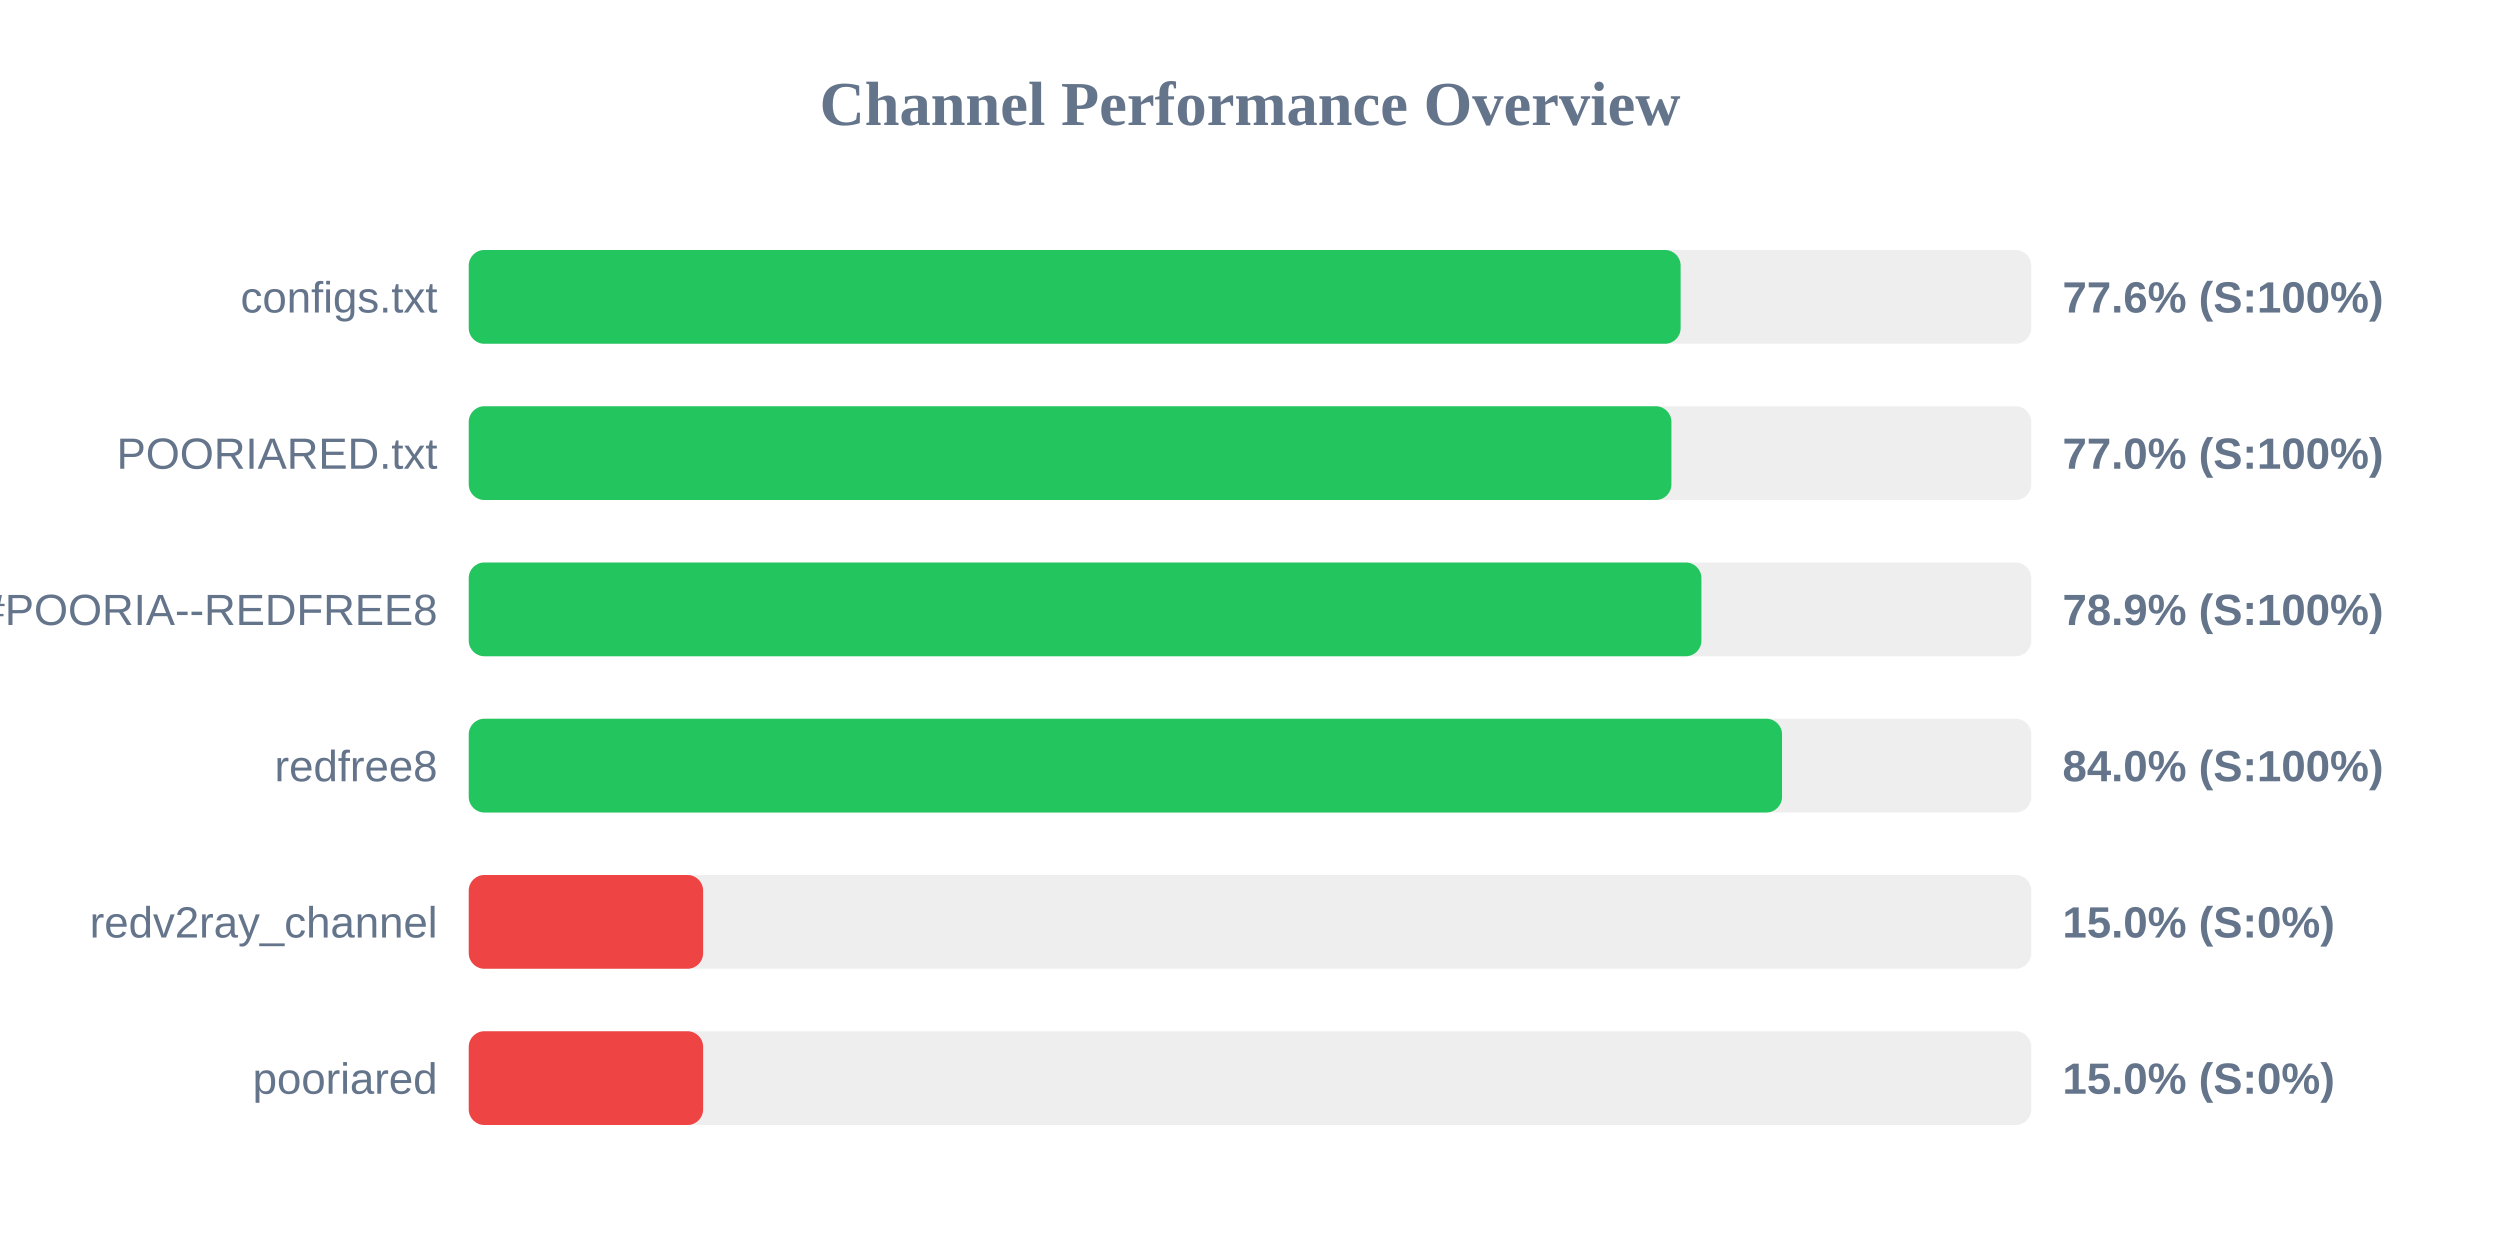
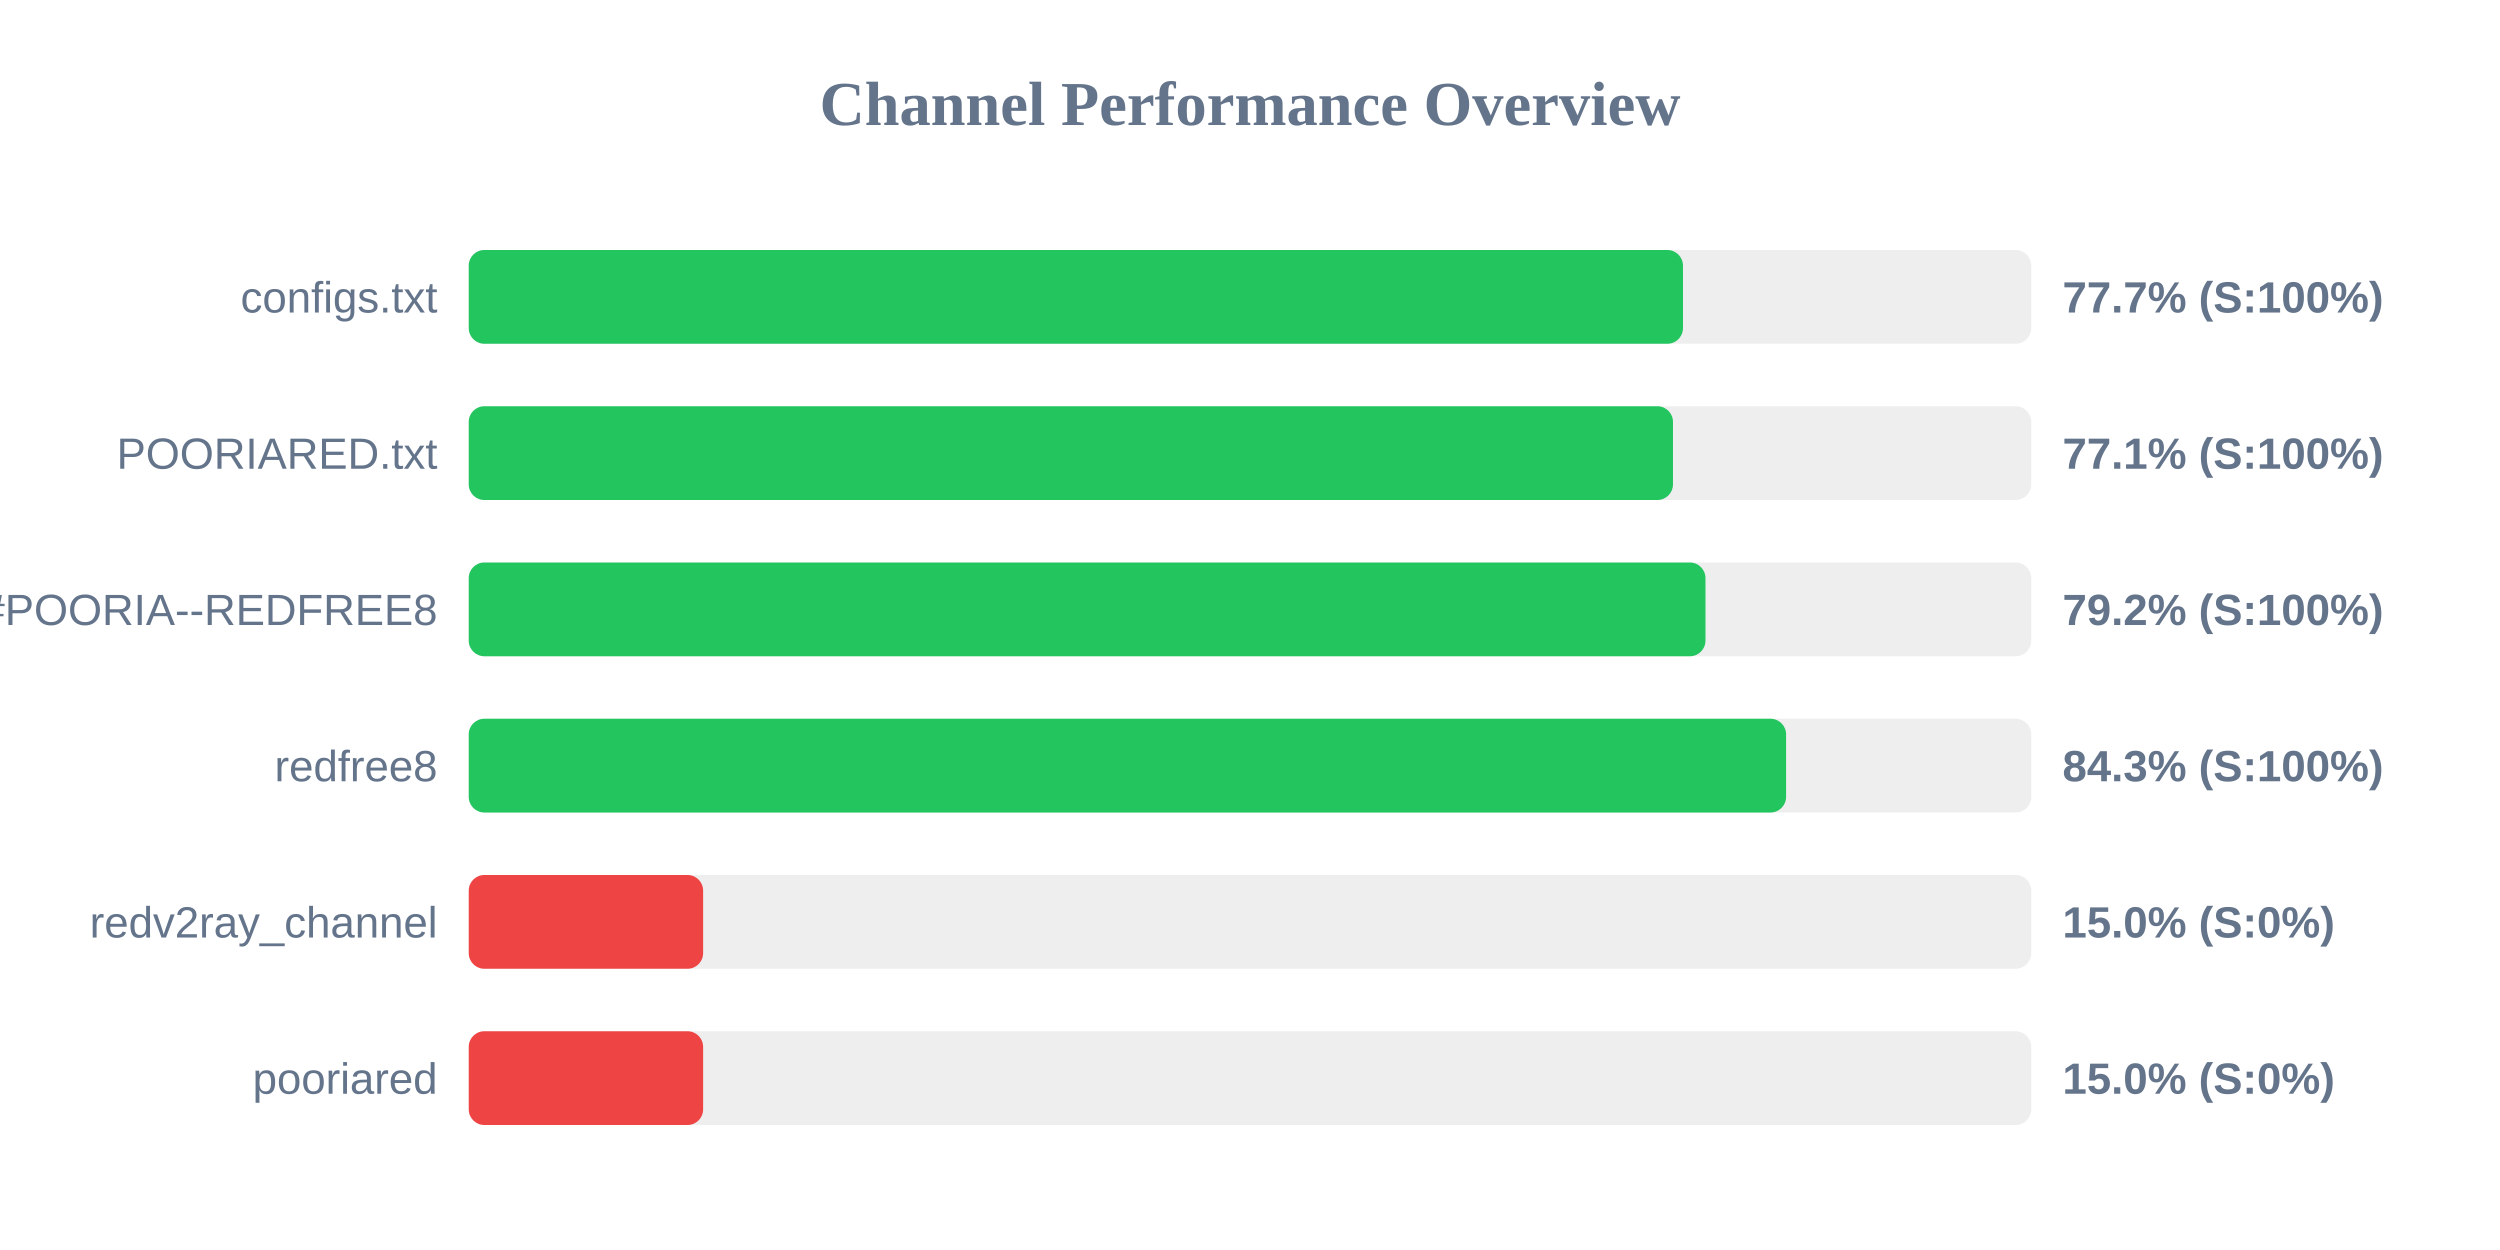
<svg xmlns="http://www.w3.org/2000/svg" width="800" height="400" version="1.1">
  <style>
        .row { font: 14px Arial; fill: #64748b; }
        .score { font: bold 14px Arial; fill: #64748b; }
    </style>
  <text x="400" y="40" text-anchor="middle" font-size="20px" font-weight="bold" fill="#64748b">Channel Performance Overview</text>
  <rect x="150" y="80" width="500" height="30" fill="#eee" rx="5" />
-   <rect x="150" y="80" width="387.8" height="30" fill="#22c55e" rx="5" />
+   <rect x="150" y="80" width="388.55" height="30" fill="#22c55e" rx="5" />
  <text x="140" y="100" text-anchor="end" class="row">configs.txt</text>
-   <text x="660" y="100" text-anchor="start" class="score">77.6% (S:100%)</text>
+   <text x="660" y="100" text-anchor="start" class="score">77.7% (S:100%)</text>
  <rect x="150" y="130" width="500" height="30" fill="#eee" rx="5" />
-   <rect x="150" y="130" width="384.85" height="30" fill="#22c55e" rx="5" />
+   <rect x="150" y="130" width="385.35" height="30" fill="#22c55e" rx="5" />
  <text x="140" y="150" text-anchor="end" class="row">POORIARED.txt</text>
-   <text x="660" y="150" text-anchor="start" class="score">77.0% (S:100%)</text>
+   <text x="660" y="150" text-anchor="start" class="score">77.1% (S:100%)</text>
  <rect x="150" y="180" width="500" height="30" fill="#eee" rx="5" />
-   <rect x="150" y="180" width="394.45" height="30" fill="#22c55e" rx="5" />
+   <rect x="150" y="180" width="395.75" height="30" fill="#22c55e" rx="5" />
  <text x="140" y="200" text-anchor="end" class="row">POORIA--REDFREE8.txt#POORIA--REDFREE8</text>
-   <text x="660" y="200" text-anchor="start" class="score">78.9% (S:100%)</text>
+   <text x="660" y="200" text-anchor="start" class="score">79.2% (S:100%)</text>
  <rect x="150" y="230" width="500" height="30" fill="#eee" rx="5" />
-   <rect x="150" y="230" width="420.25" height="30" fill="#22c55e" rx="5" />
+   <rect x="150" y="230" width="421.55" height="30" fill="#22c55e" rx="5" />
  <text x="140" y="250" text-anchor="end" class="row">redfree8</text>
-   <text x="660" y="250" text-anchor="start" class="score">84.0% (S:100%)</text>
+   <text x="660" y="250" text-anchor="start" class="score">84.3% (S:100%)</text>
  <rect x="150" y="280" width="500" height="30" fill="#eee" rx="5" />
  <rect x="150" y="280" width="75.0" height="30" fill="#ef4444" rx="5" />
  <text x="140" y="300" text-anchor="end" class="row">redv2ray_channel</text>
  <text x="660" y="300" text-anchor="start" class="score">15.0% (S:0%)</text>
  <rect x="150" y="330" width="500" height="30" fill="#eee" rx="5" />
  <rect x="150" y="330" width="75.0" height="30" fill="#ef4444" rx="5" />
  <text x="140" y="350" text-anchor="end" class="row">pooriared</text>
  <text x="660" y="350" text-anchor="start" class="score">15.0% (S:0%)</text>
</svg>
